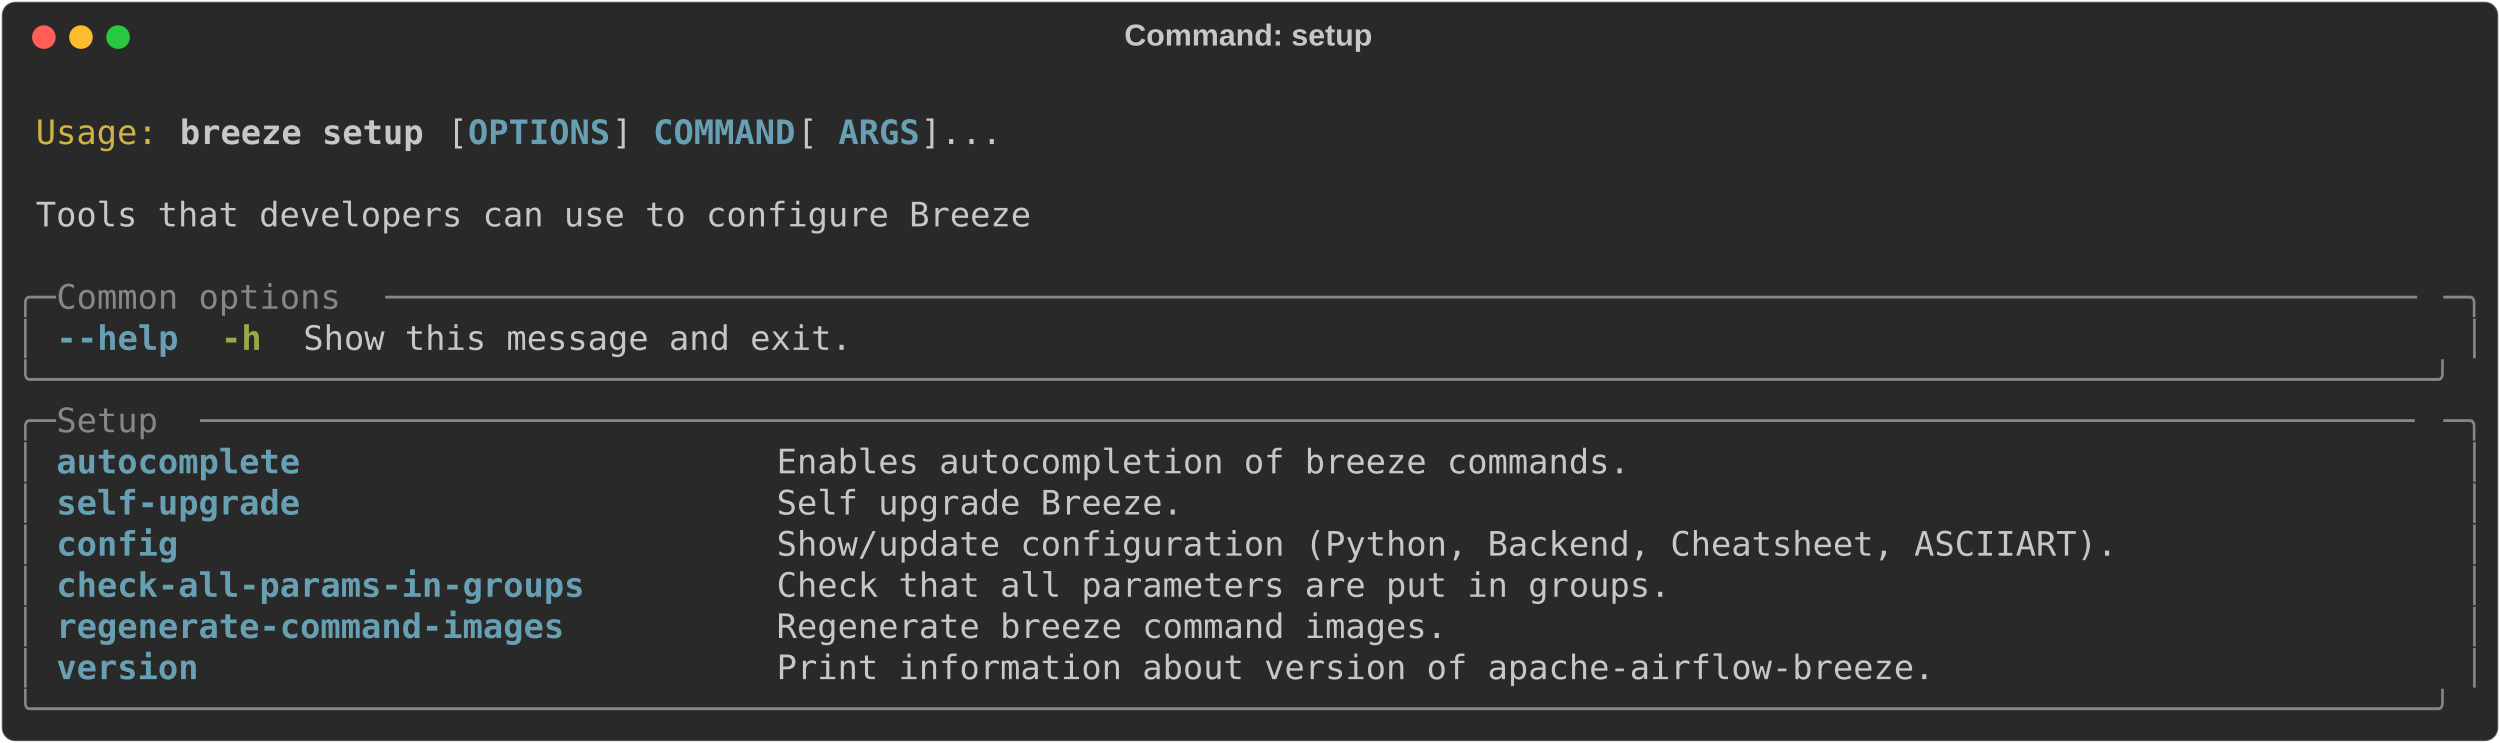
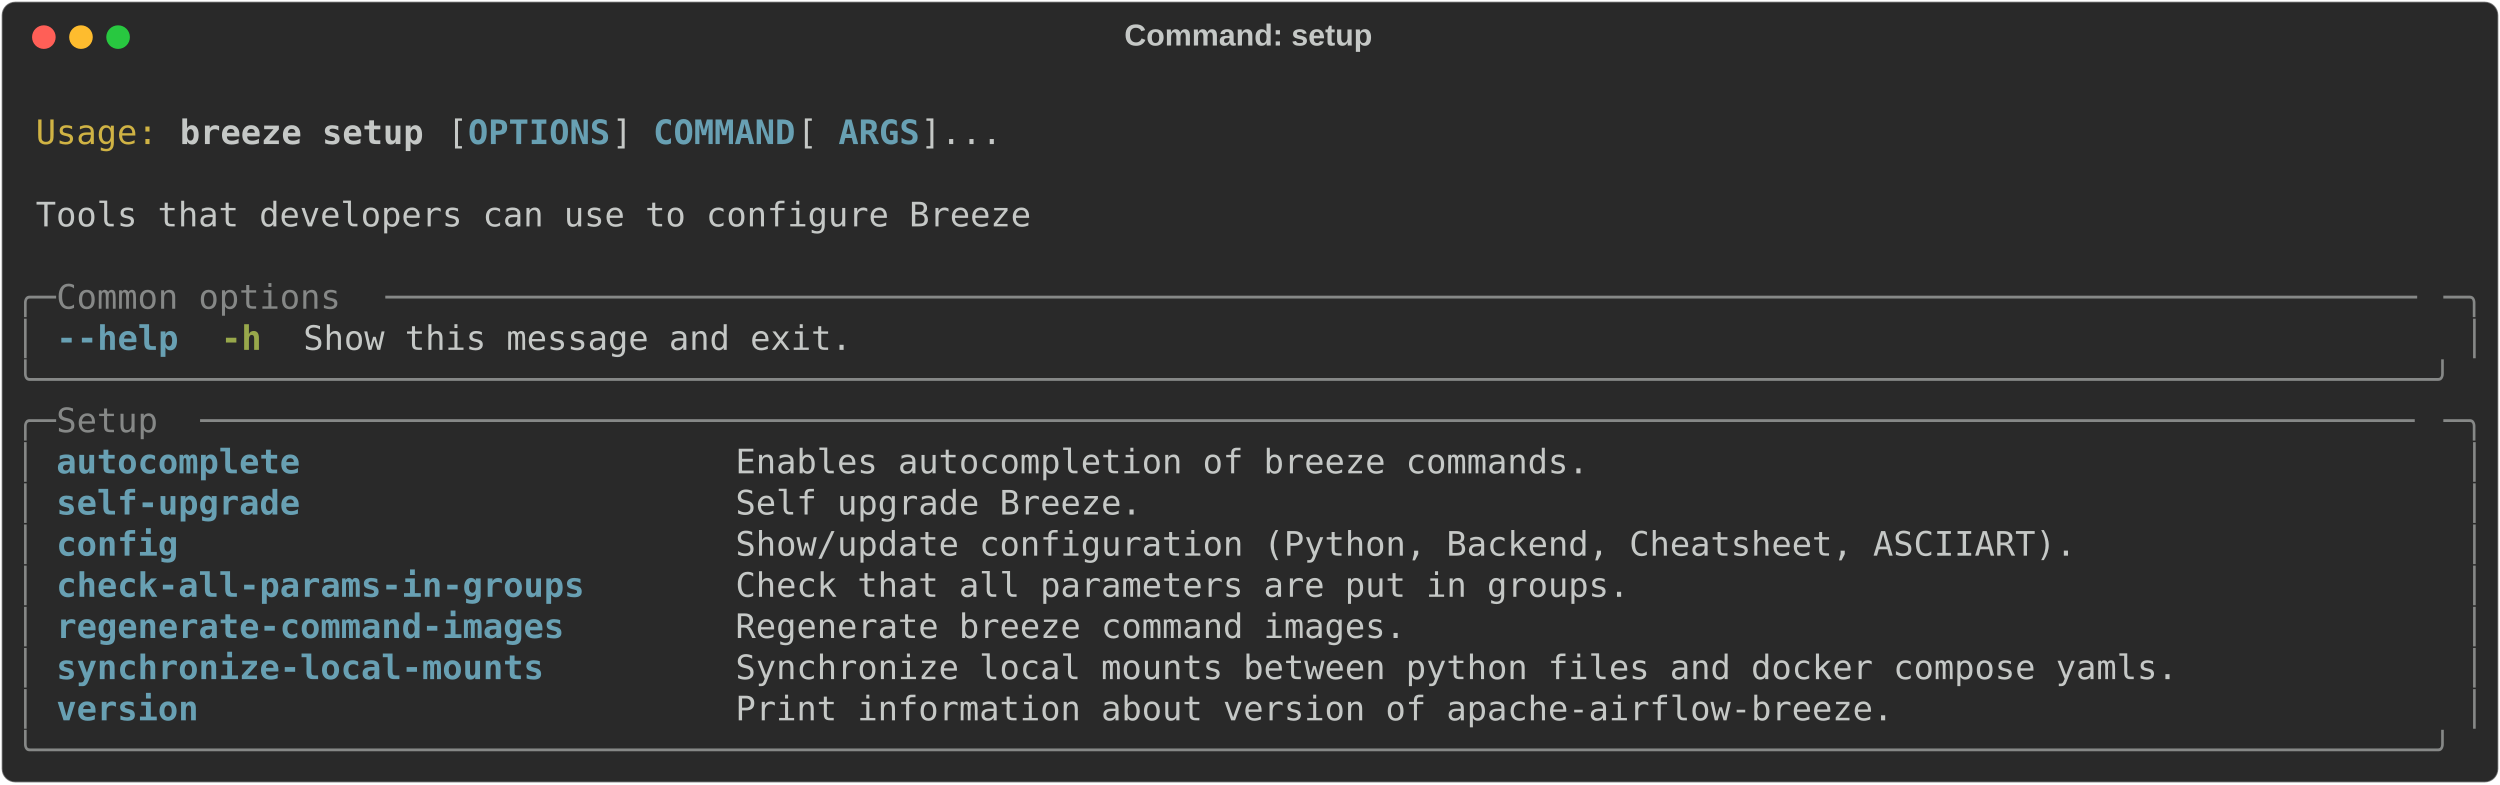
- <svg xmlns="http://www.w3.org/2000/svg" class="rich-terminal" viewBox="0 0 1482 440.4">
+ <svg xmlns="http://www.w3.org/2000/svg" class="rich-terminal" viewBox="0 0 1482 464.8">
  <style>

    @font-face {
        font-family: "Fira Code";
        src: local("FiraCode-Regular"),
                url("https://cdnjs.cloudflare.com/ajax/libs/firacode/6.2.0/woff2/FiraCode-Regular.woff2") format("woff2"),
                url("https://cdnjs.cloudflare.com/ajax/libs/firacode/6.2.0/woff/FiraCode-Regular.woff") format("woff");
        font-style: normal;
        font-weight: 400;
    }
    @font-face {
        font-family: "Fira Code";
        src: local("FiraCode-Bold"),
                url("https://cdnjs.cloudflare.com/ajax/libs/firacode/6.2.0/woff2/FiraCode-Bold.woff2") format("woff2"),
                url("https://cdnjs.cloudflare.com/ajax/libs/firacode/6.2.0/woff/FiraCode-Bold.woff") format("woff");
        font-style: bold;
        font-weight: 700;
    }

    .breeze-setup-matrix {
        font-family: Fira Code, monospace;
        font-size: 20px;
        line-height: 24.4px;
        font-variant-east-asian: full-width;
    }

    .breeze-setup-title {
        font-size: 18px;
        font-weight: bold;
        font-family: arial;
    }

    .breeze-setup-r1 { fill: #c5c8c6 }
.breeze-setup-r2 { fill: #d0b344 }
.breeze-setup-r3 { fill: #c5c8c6;font-weight: bold }
.breeze-setup-r4 { fill: #68a0b3;font-weight: bold }
.breeze-setup-r5 { fill: #868887 }
.breeze-setup-r6 { fill: #98a84b;font-weight: bold }
    </style>
  <defs>
    <clipPath id="breeze-setup-clip-terminal">
-       <rect x="0" y="0" width="1463.0" height="389.4" />
+       <rect x="0" y="0" width="1463.0" height="413.8" />
    </clipPath>
    <clipPath id="breeze-setup-line-0">
      <rect x="0" y="1.5" width="1464" height="24.65" />
    </clipPath>
    <clipPath id="breeze-setup-line-1">
      <rect x="0" y="25.9" width="1464" height="24.65" />
    </clipPath>
    <clipPath id="breeze-setup-line-2">
      <rect x="0" y="50.3" width="1464" height="24.65" />
    </clipPath>
    <clipPath id="breeze-setup-line-3">
      <rect x="0" y="74.7" width="1464" height="24.65" />
    </clipPath>
    <clipPath id="breeze-setup-line-4">
      <rect x="0" y="99.1" width="1464" height="24.65" />
    </clipPath>
    <clipPath id="breeze-setup-line-5">
      <rect x="0" y="123.5" width="1464" height="24.65" />
    </clipPath>
    <clipPath id="breeze-setup-line-6">
      <rect x="0" y="147.9" width="1464" height="24.65" />
    </clipPath>
    <clipPath id="breeze-setup-line-7">
      <rect x="0" y="172.3" width="1464" height="24.65" />
    </clipPath>
    <clipPath id="breeze-setup-line-8">
      <rect x="0" y="196.7" width="1464" height="24.65" />
    </clipPath>
    <clipPath id="breeze-setup-line-9">
      <rect x="0" y="221.1" width="1464" height="24.65" />
    </clipPath>
    <clipPath id="breeze-setup-line-10">
      <rect x="0" y="245.5" width="1464" height="24.65" />
    </clipPath>
    <clipPath id="breeze-setup-line-11">
      <rect x="0" y="269.9" width="1464" height="24.65" />
    </clipPath>
    <clipPath id="breeze-setup-line-12">
      <rect x="0" y="294.3" width="1464" height="24.65" />
    </clipPath>
    <clipPath id="breeze-setup-line-13">
      <rect x="0" y="318.7" width="1464" height="24.65" />
    </clipPath>
    <clipPath id="breeze-setup-line-14">
      <rect x="0" y="343.1" width="1464" height="24.65" />
    </clipPath>
+     <clipPath id="breeze-setup-line-15">
+       <rect x="0" y="367.5" width="1464" height="24.65" />
+     </clipPath>
  </defs>
-   <rect fill="#292929" stroke="rgba(255,255,255,0.35)" stroke-width="1" x="1" y="1" width="1480" height="438.4" rx="8" />
+   <rect fill="#292929" stroke="rgba(255,255,255,0.35)" stroke-width="1" x="1" y="1" width="1480" height="462.8" rx="8" />
  <text class="breeze-setup-title" fill="#c5c8c6" text-anchor="middle" x="740" y="27">Command: setup</text>
  <g transform="translate(26,22)">
    <circle cx="0" cy="0" r="7" fill="#ff5f57" />
    <circle cx="22" cy="0" r="7" fill="#febc2e" />
    <circle cx="44" cy="0" r="7" fill="#28c840" />
  </g>
  <g transform="translate(9, 41)" clip-path="url(#breeze-setup-clip-terminal)">
    <g class="breeze-setup-matrix">
      <text class="breeze-setup-r1" x="1464" y="20" textLength="12.2" clip-path="url(#breeze-setup-line-0)">
</text>
      <text class="breeze-setup-r2" x="12.2" y="44.4" textLength="73.2" clip-path="url(#breeze-setup-line-1)">Usage:</text>
      <text class="breeze-setup-r3" x="97.6" y="44.4" textLength="146.4" clip-path="url(#breeze-setup-line-1)">breeze setup</text>
      <text class="breeze-setup-r1" x="256.2" y="44.4" textLength="12.2" clip-path="url(#breeze-setup-line-1)">[</text>
      <text class="breeze-setup-r4" x="268.4" y="44.4" textLength="85.4" clip-path="url(#breeze-setup-line-1)">OPTIONS</text>
      <text class="breeze-setup-r1" x="353.8" y="44.4" textLength="24.4" clip-path="url(#breeze-setup-line-1)">] </text>
      <text class="breeze-setup-r4" x="378.2" y="44.4" textLength="85.4" clip-path="url(#breeze-setup-line-1)">COMMAND</text>
      <text class="breeze-setup-r1" x="463.6" y="44.4" textLength="24.4" clip-path="url(#breeze-setup-line-1)"> [</text>
      <text class="breeze-setup-r4" x="488" y="44.4" textLength="48.8" clip-path="url(#breeze-setup-line-1)">ARGS</text>
      <text class="breeze-setup-r1" x="536.8" y="44.4" textLength="48.8" clip-path="url(#breeze-setup-line-1)">]...</text>
      <text class="breeze-setup-r1" x="1464" y="44.4" textLength="12.2" clip-path="url(#breeze-setup-line-1)">
</text>
      <text class="breeze-setup-r1" x="1464" y="68.8" textLength="12.2" clip-path="url(#breeze-setup-line-2)">
</text>
      <text class="breeze-setup-r1" x="12.2" y="93.2" textLength="597.8" clip-path="url(#breeze-setup-line-3)">Tools that developers can use to configure Breeze</text>
      <text class="breeze-setup-r1" x="1464" y="93.2" textLength="12.2" clip-path="url(#breeze-setup-line-3)">
</text>
      <text class="breeze-setup-r1" x="1464" y="117.6" textLength="12.2" clip-path="url(#breeze-setup-line-4)">
</text>
      <text class="breeze-setup-r5" x="0" y="142" textLength="24.4" clip-path="url(#breeze-setup-line-5)">╭─</text>
      <text class="breeze-setup-r5" x="24.4" y="142" textLength="195.2" clip-path="url(#breeze-setup-line-5)"> Common options </text>
      <text class="breeze-setup-r5" x="219.6" y="142" textLength="1220" clip-path="url(#breeze-setup-line-5)">────────────────────────────────────────────────────────────────────────────────────────────────────</text>
      <text class="breeze-setup-r5" x="1439.6" y="142" textLength="24.4" clip-path="url(#breeze-setup-line-5)">─╮</text>
      <text class="breeze-setup-r1" x="1464" y="142" textLength="12.2" clip-path="url(#breeze-setup-line-5)">
</text>
      <text class="breeze-setup-r5" x="0" y="166.4" textLength="12.2" clip-path="url(#breeze-setup-line-6)">│</text>
      <text class="breeze-setup-r4" x="24.4" y="166.4" textLength="12.2" clip-path="url(#breeze-setup-line-6)">-</text>
      <text class="breeze-setup-r4" x="36.6" y="166.4" textLength="61" clip-path="url(#breeze-setup-line-6)">-help</text>
      <text class="breeze-setup-r6" x="122" y="166.4" textLength="24.4" clip-path="url(#breeze-setup-line-6)">-h</text>
      <text class="breeze-setup-r1" x="170.8" y="166.4" textLength="329.4" clip-path="url(#breeze-setup-line-6)">Show this message and exit.</text>
      <text class="breeze-setup-r5" x="1451.8" y="166.4" textLength="12.2" clip-path="url(#breeze-setup-line-6)">│</text>
      <text class="breeze-setup-r1" x="1464" y="166.4" textLength="12.2" clip-path="url(#breeze-setup-line-6)">
</text>
      <text class="breeze-setup-r5" x="0" y="190.8" textLength="1464" clip-path="url(#breeze-setup-line-7)">╰──────────────────────────────────────────────────────────────────────────────────────────────────────────────────────╯</text>
      <text class="breeze-setup-r1" x="1464" y="190.8" textLength="12.2" clip-path="url(#breeze-setup-line-7)">
</text>
      <text class="breeze-setup-r5" x="0" y="215.2" textLength="24.4" clip-path="url(#breeze-setup-line-8)">╭─</text>
      <text class="breeze-setup-r5" x="24.4" y="215.2" textLength="85.4" clip-path="url(#breeze-setup-line-8)"> Setup </text>
      <text class="breeze-setup-r5" x="109.8" y="215.2" textLength="1329.8" clip-path="url(#breeze-setup-line-8)">─────────────────────────────────────────────────────────────────────────────────────────────────────────────</text>
      <text class="breeze-setup-r5" x="1439.6" y="215.2" textLength="24.4" clip-path="url(#breeze-setup-line-8)">─╮</text>
      <text class="breeze-setup-r1" x="1464" y="215.2" textLength="12.2" clip-path="url(#breeze-setup-line-8)">
</text>
      <text class="breeze-setup-r5" x="0" y="239.6" textLength="12.2" clip-path="url(#breeze-setup-line-9)">│</text>
-       <text class="breeze-setup-r4" x="24.4" y="239.6" textLength="402.6" clip-path="url(#breeze-setup-line-9)">autocomplete                     </text>
-       <text class="breeze-setup-r1" x="451.4" y="239.6" textLength="988.2" clip-path="url(#breeze-setup-line-9)">Enables autocompletion of breeze commands.                                       </text>
+       <text class="breeze-setup-r4" x="24.4" y="239.6" textLength="378.2" clip-path="url(#breeze-setup-line-9)">autocomplete                   </text>
+       <text class="breeze-setup-r1" x="427" y="239.6" textLength="1012.6" clip-path="url(#breeze-setup-line-9)">Enables autocompletion of breeze commands.                                         </text>
      <text class="breeze-setup-r5" x="1451.8" y="239.6" textLength="12.2" clip-path="url(#breeze-setup-line-9)">│</text>
      <text class="breeze-setup-r1" x="1464" y="239.6" textLength="12.2" clip-path="url(#breeze-setup-line-9)">
</text>
      <text class="breeze-setup-r5" x="0" y="264" textLength="12.2" clip-path="url(#breeze-setup-line-10)">│</text>
-       <text class="breeze-setup-r4" x="24.4" y="264" textLength="402.6" clip-path="url(#breeze-setup-line-10)">self-upgrade                     </text>
-       <text class="breeze-setup-r1" x="451.4" y="264" textLength="988.2" clip-path="url(#breeze-setup-line-10)">Self upgrade Breeze.                                                             </text>
+       <text class="breeze-setup-r4" x="24.4" y="264" textLength="378.2" clip-path="url(#breeze-setup-line-10)">self-upgrade                   </text>
+       <text class="breeze-setup-r1" x="427" y="264" textLength="1012.6" clip-path="url(#breeze-setup-line-10)">Self upgrade Breeze.                                                               </text>
      <text class="breeze-setup-r5" x="1451.8" y="264" textLength="12.2" clip-path="url(#breeze-setup-line-10)">│</text>
      <text class="breeze-setup-r1" x="1464" y="264" textLength="12.2" clip-path="url(#breeze-setup-line-10)">
</text>
      <text class="breeze-setup-r5" x="0" y="288.4" textLength="12.2" clip-path="url(#breeze-setup-line-11)">│</text>
-       <text class="breeze-setup-r4" x="24.4" y="288.4" textLength="402.6" clip-path="url(#breeze-setup-line-11)">config                           </text>
-       <text class="breeze-setup-r1" x="451.4" y="288.4" textLength="988.2" clip-path="url(#breeze-setup-line-11)">Show/update configuration (Python, Backend, Cheatsheet, ASCIIART).               </text>
+       <text class="breeze-setup-r4" x="24.4" y="288.4" textLength="378.2" clip-path="url(#breeze-setup-line-11)">config                         </text>
+       <text class="breeze-setup-r1" x="427" y="288.4" textLength="1012.6" clip-path="url(#breeze-setup-line-11)">Show/update configuration (Python, Backend, Cheatsheet, ASCIIART).                 </text>
      <text class="breeze-setup-r5" x="1451.8" y="288.4" textLength="12.2" clip-path="url(#breeze-setup-line-11)">│</text>
      <text class="breeze-setup-r1" x="1464" y="288.4" textLength="12.2" clip-path="url(#breeze-setup-line-11)">
</text>
      <text class="breeze-setup-r5" x="0" y="312.8" textLength="12.2" clip-path="url(#breeze-setup-line-12)">│</text>
-       <text class="breeze-setup-r4" x="24.4" y="312.8" textLength="402.6" clip-path="url(#breeze-setup-line-12)">check-all-params-in-groups       </text>
-       <text class="breeze-setup-r1" x="451.4" y="312.8" textLength="988.2" clip-path="url(#breeze-setup-line-12)">Check that all parameters are put in groups.                                     </text>
+       <text class="breeze-setup-r4" x="24.4" y="312.8" textLength="378.2" clip-path="url(#breeze-setup-line-12)">check-all-params-in-groups     </text>
+       <text class="breeze-setup-r1" x="427" y="312.8" textLength="1012.6" clip-path="url(#breeze-setup-line-12)">Check that all parameters are put in groups.                                       </text>
      <text class="breeze-setup-r5" x="1451.8" y="312.8" textLength="12.2" clip-path="url(#breeze-setup-line-12)">│</text>
      <text class="breeze-setup-r1" x="1464" y="312.8" textLength="12.2" clip-path="url(#breeze-setup-line-12)">
</text>
      <text class="breeze-setup-r5" x="0" y="337.2" textLength="12.2" clip-path="url(#breeze-setup-line-13)">│</text>
-       <text class="breeze-setup-r4" x="24.4" y="337.2" textLength="402.6" clip-path="url(#breeze-setup-line-13)">regenerate-command-images        </text>
-       <text class="breeze-setup-r1" x="451.4" y="337.2" textLength="988.2" clip-path="url(#breeze-setup-line-13)">Regenerate breeze command images.                                                </text>
+       <text class="breeze-setup-r4" x="24.4" y="337.2" textLength="378.2" clip-path="url(#breeze-setup-line-13)">regenerate-command-images      </text>
+       <text class="breeze-setup-r1" x="427" y="337.2" textLength="1012.6" clip-path="url(#breeze-setup-line-13)">Regenerate breeze command images.                                                  </text>
      <text class="breeze-setup-r5" x="1451.8" y="337.2" textLength="12.2" clip-path="url(#breeze-setup-line-13)">│</text>
      <text class="breeze-setup-r1" x="1464" y="337.2" textLength="12.2" clip-path="url(#breeze-setup-line-13)">
</text>
      <text class="breeze-setup-r5" x="0" y="361.6" textLength="12.2" clip-path="url(#breeze-setup-line-14)">│</text>
-       <text class="breeze-setup-r4" x="24.4" y="361.6" textLength="402.6" clip-path="url(#breeze-setup-line-14)">version                          </text>
-       <text class="breeze-setup-r1" x="451.4" y="361.6" textLength="988.2" clip-path="url(#breeze-setup-line-14)">Print information about version of apache-airflow-breeze.                        </text>
+       <text class="breeze-setup-r4" x="24.4" y="361.6" textLength="378.2" clip-path="url(#breeze-setup-line-14)">synchronize-local-mounts       </text>
+       <text class="breeze-setup-r1" x="427" y="361.6" textLength="1012.6" clip-path="url(#breeze-setup-line-14)">Synchronize local mounts between python files and docker compose yamls.            </text>
      <text class="breeze-setup-r5" x="1451.8" y="361.6" textLength="12.2" clip-path="url(#breeze-setup-line-14)">│</text>
      <text class="breeze-setup-r1" x="1464" y="361.6" textLength="12.2" clip-path="url(#breeze-setup-line-14)">
</text>
-       <text class="breeze-setup-r5" x="0" y="386" textLength="1464" clip-path="url(#breeze-setup-line-15)">╰──────────────────────────────────────────────────────────────────────────────────────────────────────────────────────╯</text>
+       <text class="breeze-setup-r5" x="0" y="386" textLength="12.2" clip-path="url(#breeze-setup-line-15)">│</text>
+       <text class="breeze-setup-r4" x="24.4" y="386" textLength="378.2" clip-path="url(#breeze-setup-line-15)">version                        </text>
+       <text class="breeze-setup-r1" x="427" y="386" textLength="1012.6" clip-path="url(#breeze-setup-line-15)">Print information about version of apache-airflow-breeze.                          </text>
+       <text class="breeze-setup-r5" x="1451.8" y="386" textLength="12.2" clip-path="url(#breeze-setup-line-15)">│</text>
      <text class="breeze-setup-r1" x="1464" y="386" textLength="12.2" clip-path="url(#breeze-setup-line-15)">
+ </text>
+       <text class="breeze-setup-r5" x="0" y="410.4" textLength="1464" clip-path="url(#breeze-setup-line-16)">╰──────────────────────────────────────────────────────────────────────────────────────────────────────────────────────╯</text>
+       <text class="breeze-setup-r1" x="1464" y="410.4" textLength="12.2" clip-path="url(#breeze-setup-line-16)">
</text>
    </g>
  </g>
</svg>
